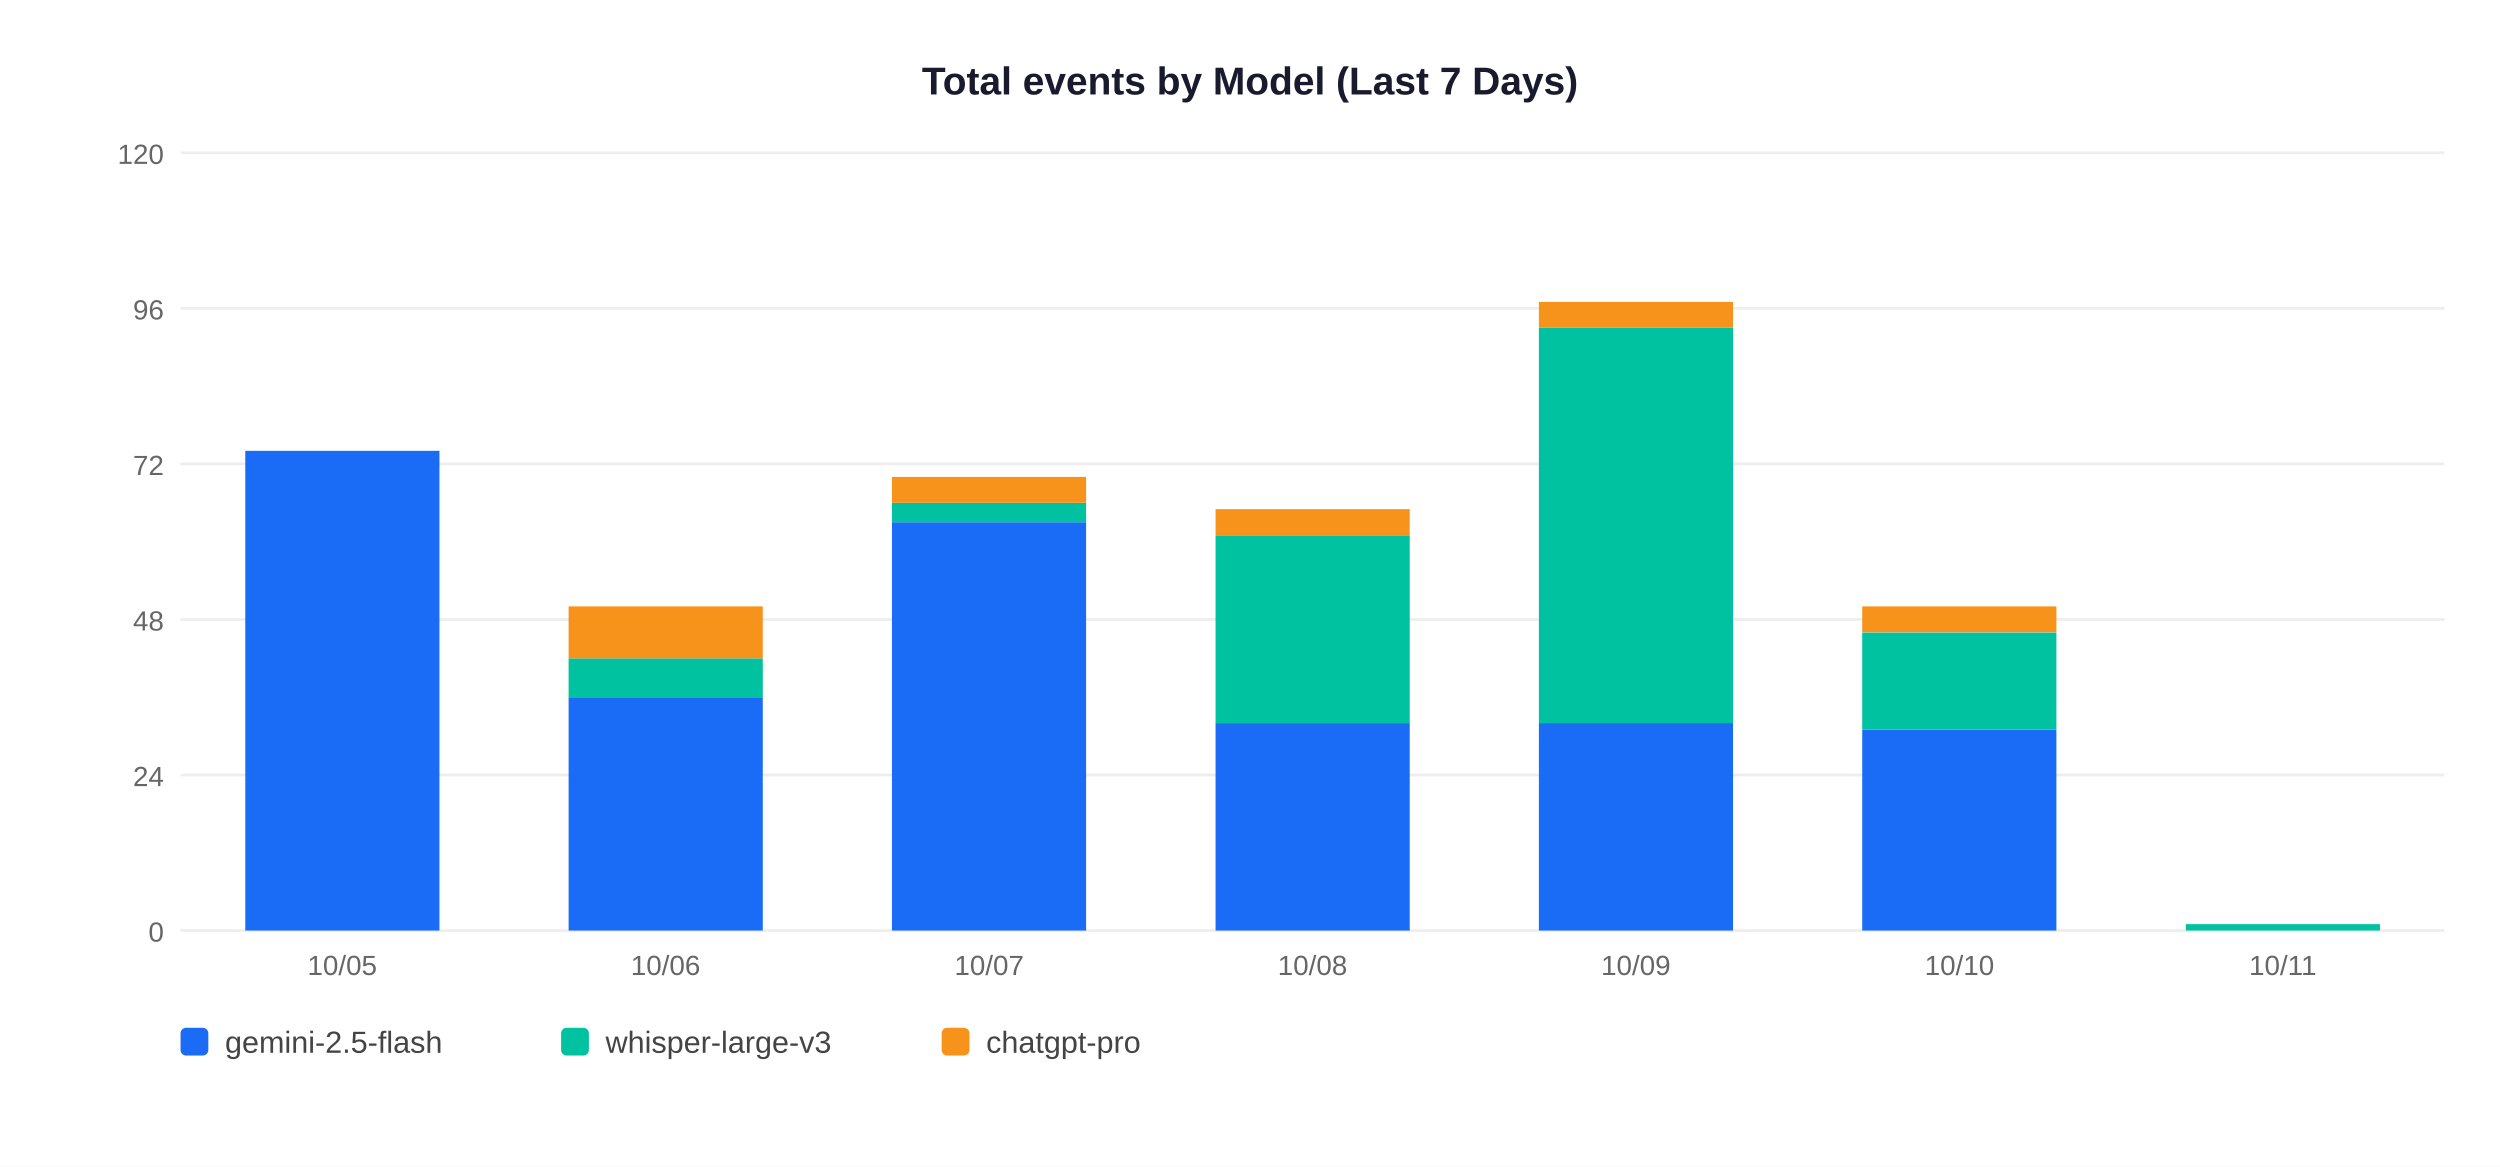
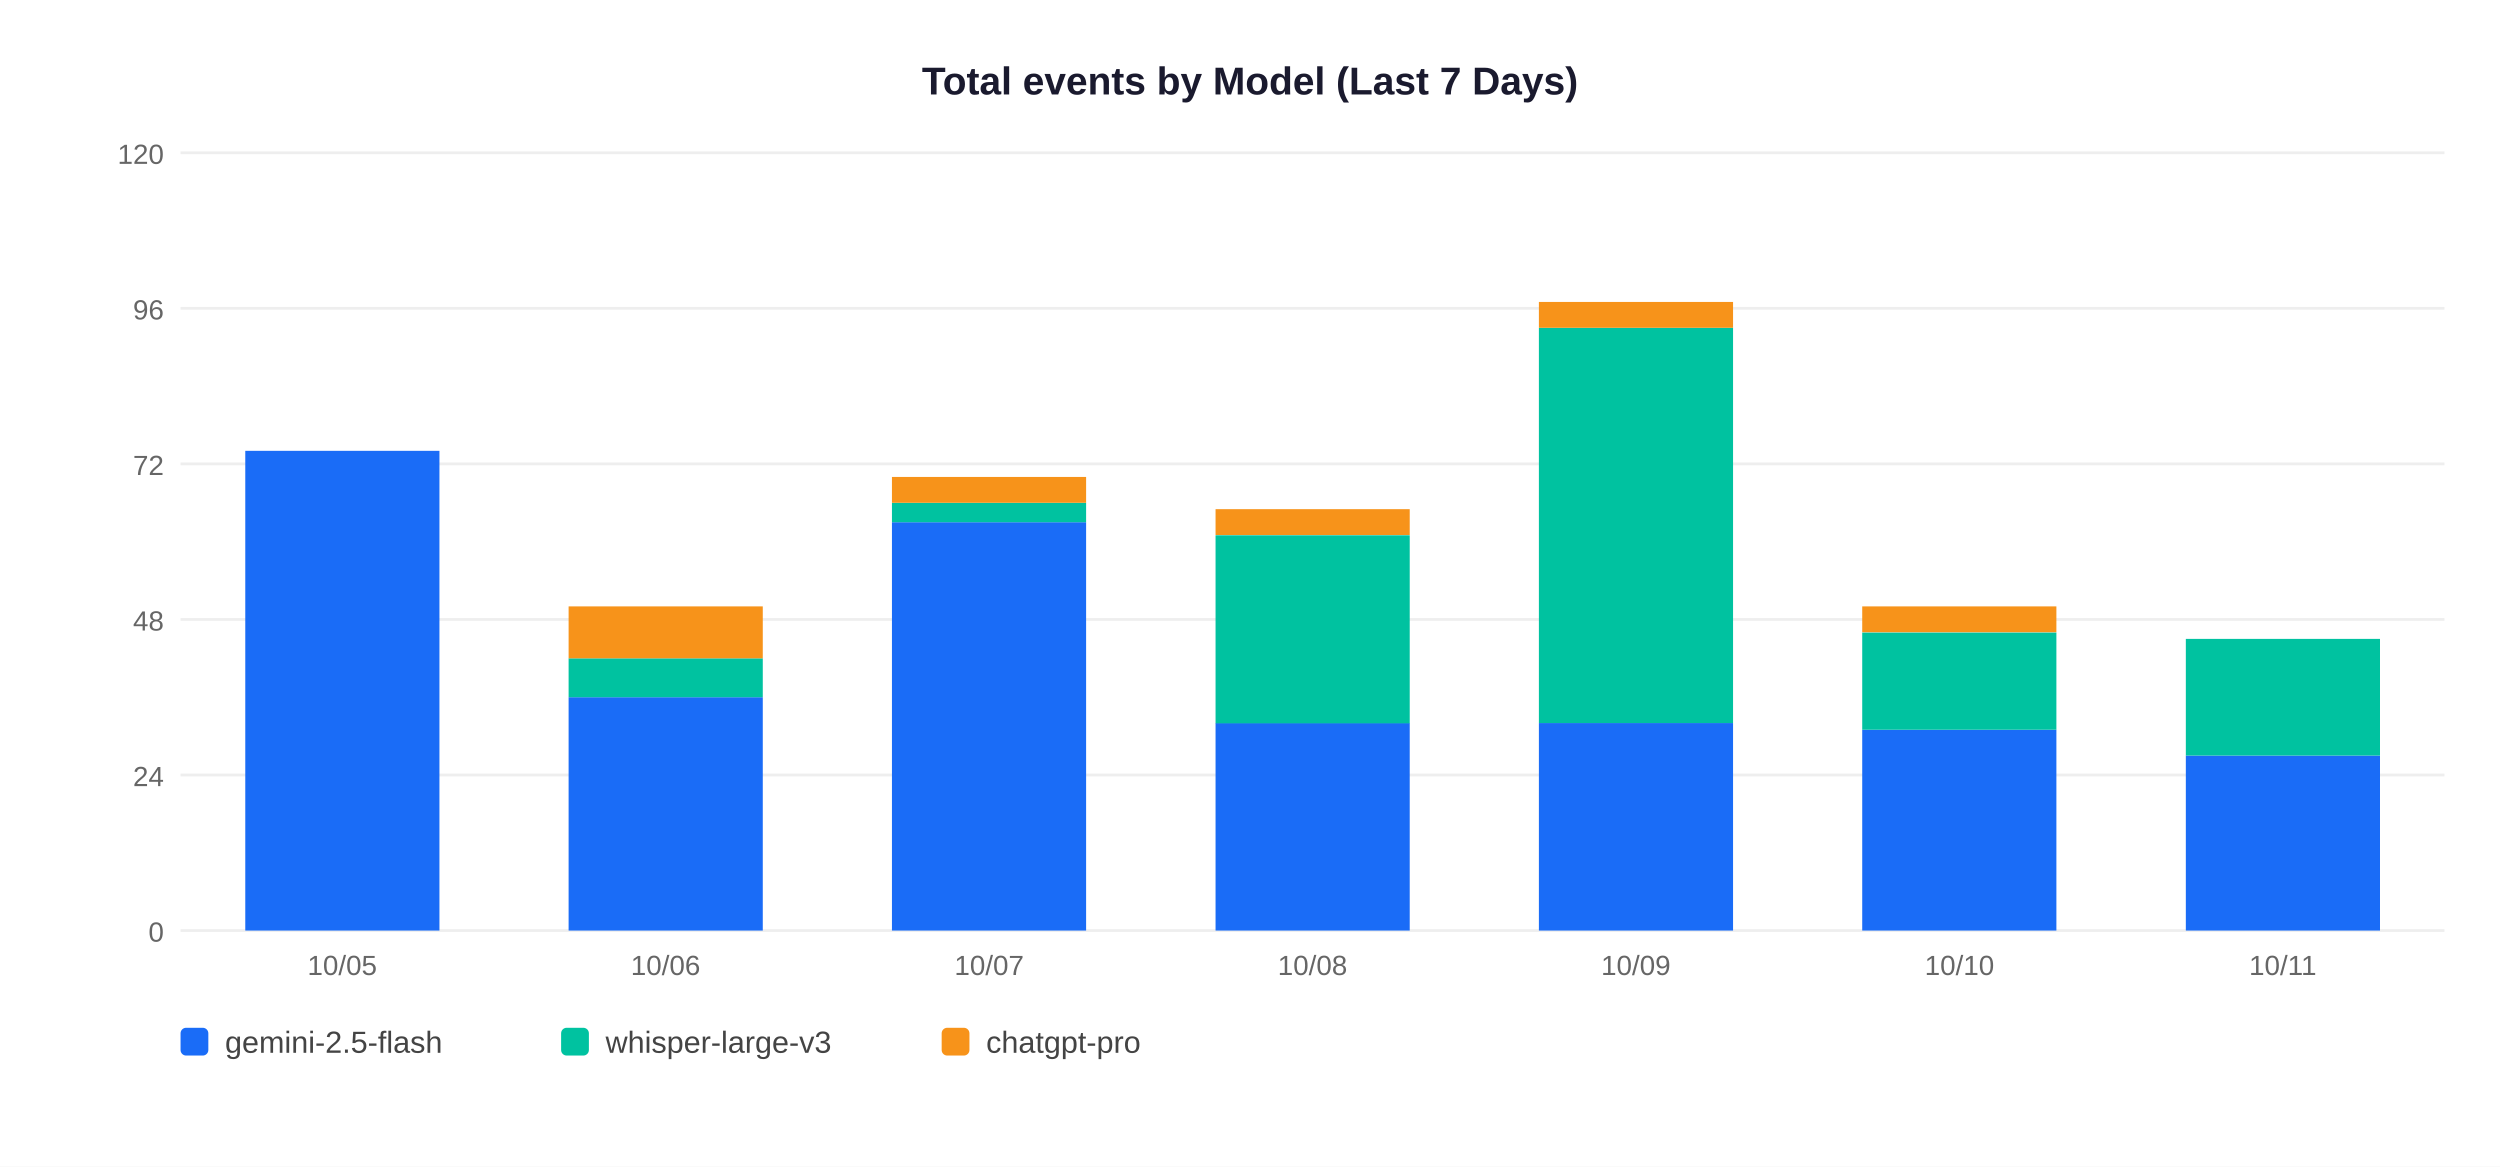
<svg xmlns="http://www.w3.org/2000/svg" width="900" height="420">
  <rect width="900" height="420" fill="white" />
  <text x="450" y="34" text-anchor="middle" font-size="14" font-weight="bold" font-family="Arial,sans-serif" fill="#1a1a2e">Total events by Model (Last 7 Days)</text>
  <line x1="65" y1="335" x2="880" y2="335" stroke="#EEEEEE" stroke-width="1" />
  <text x="59" y="339" text-anchor="end" font-size="10" font-family="Arial,sans-serif" fill="#666">0</text>
  <line x1="65" y1="279" x2="880" y2="279" stroke="#EEEEEE" stroke-width="1" />
  <text x="59" y="283" text-anchor="end" font-size="10" font-family="Arial,sans-serif" fill="#666">24</text>
  <line x1="65" y1="223" x2="880" y2="223" stroke="#EEEEEE" stroke-width="1" />
  <text x="59" y="227" text-anchor="end" font-size="10" font-family="Arial,sans-serif" fill="#666">48</text>
  <line x1="65" y1="167" x2="880" y2="167" stroke="#EEEEEE" stroke-width="1" />
  <text x="59" y="171" text-anchor="end" font-size="10" font-family="Arial,sans-serif" fill="#666">72</text>
  <line x1="65" y1="111" x2="880" y2="111" stroke="#EEEEEE" stroke-width="1" />
  <text x="59" y="115" text-anchor="end" font-size="10" font-family="Arial,sans-serif" fill="#666">96</text>
  <line x1="65" y1="55" x2="880" y2="55" stroke="#EEEEEE" stroke-width="1" />
  <text x="59" y="59" text-anchor="end" font-size="10" font-family="Arial,sans-serif" fill="#666">120</text>
  <rect x="88.3" y="162.3" width="69.9" height="172.7" fill="#1A6CF7" />
  <text x="123.2" y="351" text-anchor="middle" font-size="10" font-family="Arial,sans-serif" fill="#666">10/05</text>
  <rect x="204.7" y="251.0" width="69.9" height="84.0" fill="#1A6CF7" />
  <rect x="204.7" y="237.0" width="69.9" height="14.0" fill="#00C2A0" />
  <rect x="204.7" y="218.3" width="69.9" height="18.7" fill="#F7931A" />
  <text x="239.6" y="351" text-anchor="middle" font-size="10" font-family="Arial,sans-serif" fill="#666">10/06</text>
  <rect x="321.1" y="188.0" width="69.9" height="147.0" fill="#1A6CF7" />
  <rect x="321.1" y="181.0" width="69.9" height="7.0" fill="#00C2A0" />
  <rect x="321.1" y="171.7" width="69.9" height="9.3" fill="#F7931A" />
  <text x="356.1" y="351" text-anchor="middle" font-size="10" font-family="Arial,sans-serif" fill="#666">10/07</text>
  <rect x="437.6" y="260.3" width="69.9" height="74.7" fill="#1A6CF7" />
  <rect x="437.6" y="192.7" width="69.9" height="67.7" fill="#00C2A0" />
  <rect x="437.6" y="183.3" width="69.9" height="9.3" fill="#F7931A" />
  <text x="472.5" y="351" text-anchor="middle" font-size="10" font-family="Arial,sans-serif" fill="#666">10/08</text>
  <rect x="554.0" y="260.3" width="69.9" height="74.7" fill="#1A6CF7" />
  <rect x="554.0" y="118.0" width="69.9" height="142.3" fill="#00C2A0" />
  <rect x="554.0" y="108.7" width="69.9" height="9.3" fill="#F7931A" />
  <text x="588.9" y="351" text-anchor="middle" font-size="10" font-family="Arial,sans-serif" fill="#666">10/09</text>
  <rect x="670.4" y="262.7" width="69.9" height="72.3" fill="#1A6CF7" />
  <rect x="670.4" y="227.7" width="69.9" height="35.0" fill="#00C2A0" />
  <rect x="670.4" y="218.3" width="69.9" height="9.3" fill="#F7931A" />
  <text x="705.4" y="351" text-anchor="middle" font-size="10" font-family="Arial,sans-serif" fill="#666">10/10</text>
-   <rect x="786.9" y="332.7" width="69.9" height="2.3" fill="#00C2A0" />
+   <rect x="786.9" y="272.0" width="69.9" height="63.0" fill="#1A6CF7" />
+   <rect x="786.9" y="230.0" width="69.9" height="42.0" fill="#00C2A0" />
  <text x="821.8" y="351" text-anchor="middle" font-size="10" font-family="Arial,sans-serif" fill="#666">10/11</text>
  <rect x="65" y="370" width="10" height="10" rx="2" fill="#1A6CF7" />
  <text x="81" y="379" font-size="11" font-family="Arial,sans-serif" fill="#444">gemini-2.5-flash</text>
  <rect x="202" y="370" width="10" height="10" rx="2" fill="#00C2A0" />
  <text x="218" y="379" font-size="11" font-family="Arial,sans-serif" fill="#444">whisper-large-v3</text>
  <rect x="339" y="370" width="10" height="10" rx="2" fill="#F7931A" />
  <text x="355" y="379" font-size="11" font-family="Arial,sans-serif" fill="#444">chatgpt-pro</text>
</svg>
